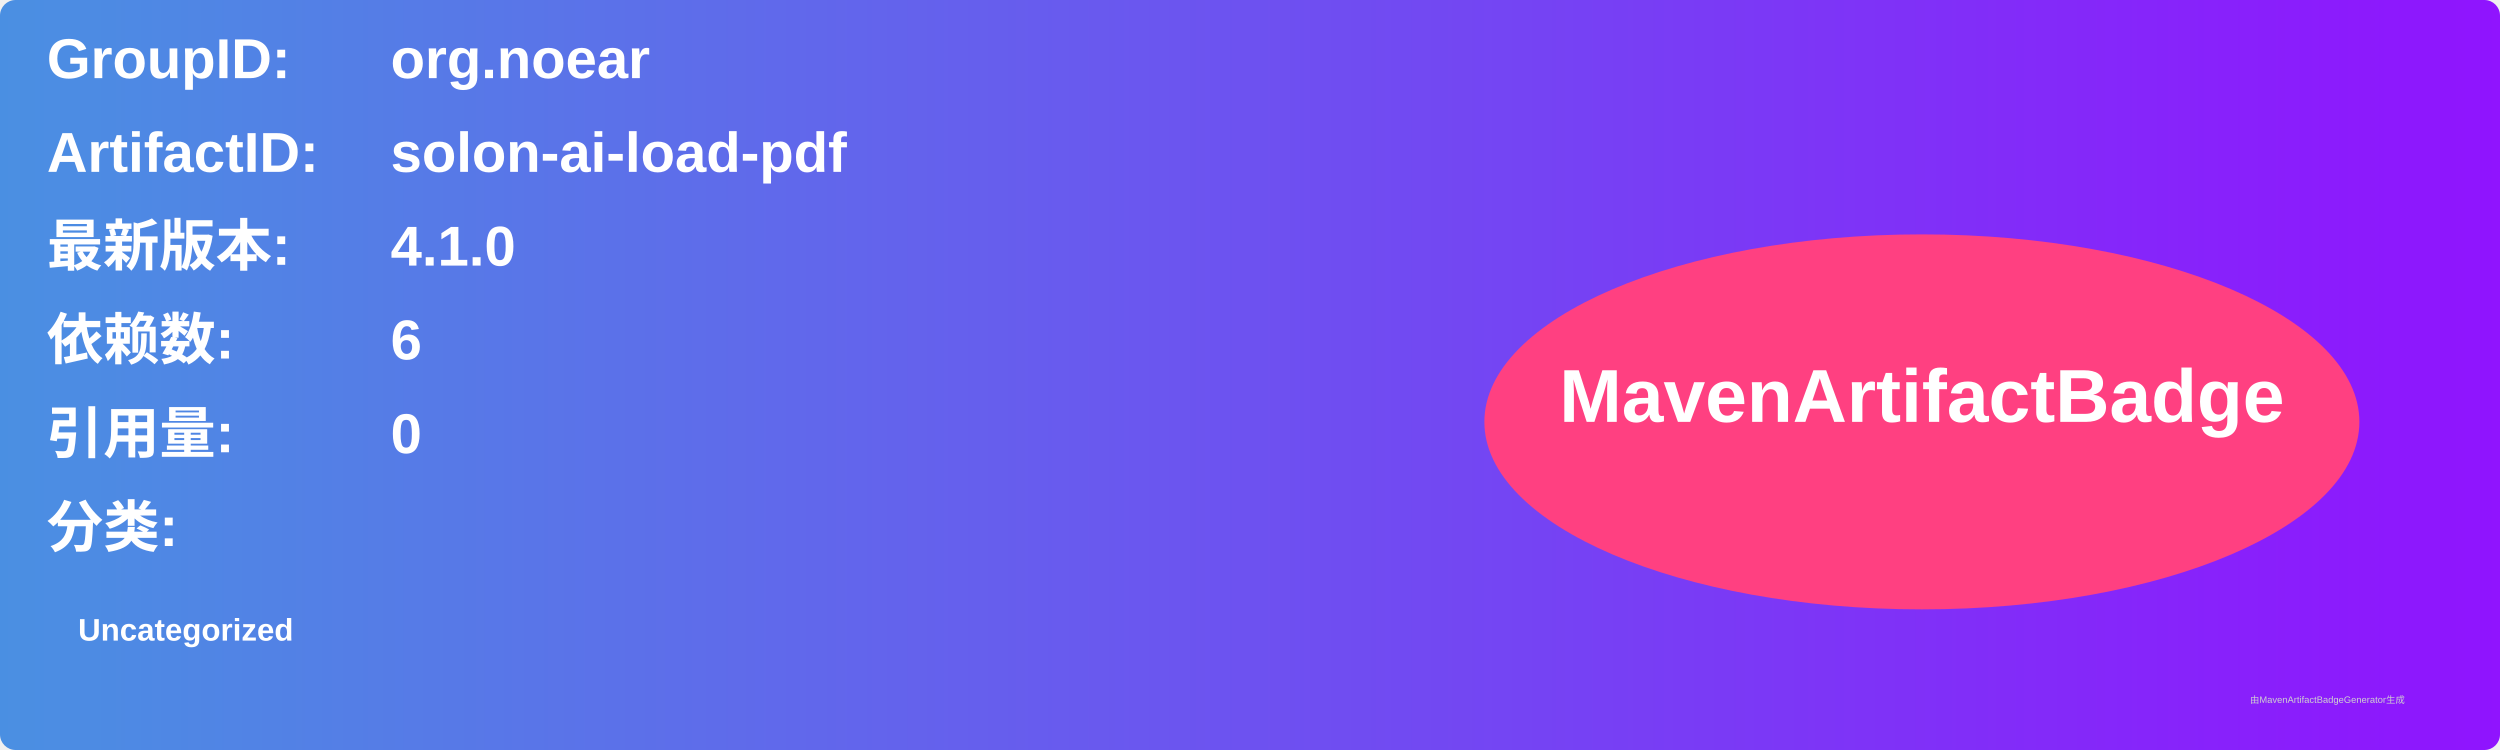
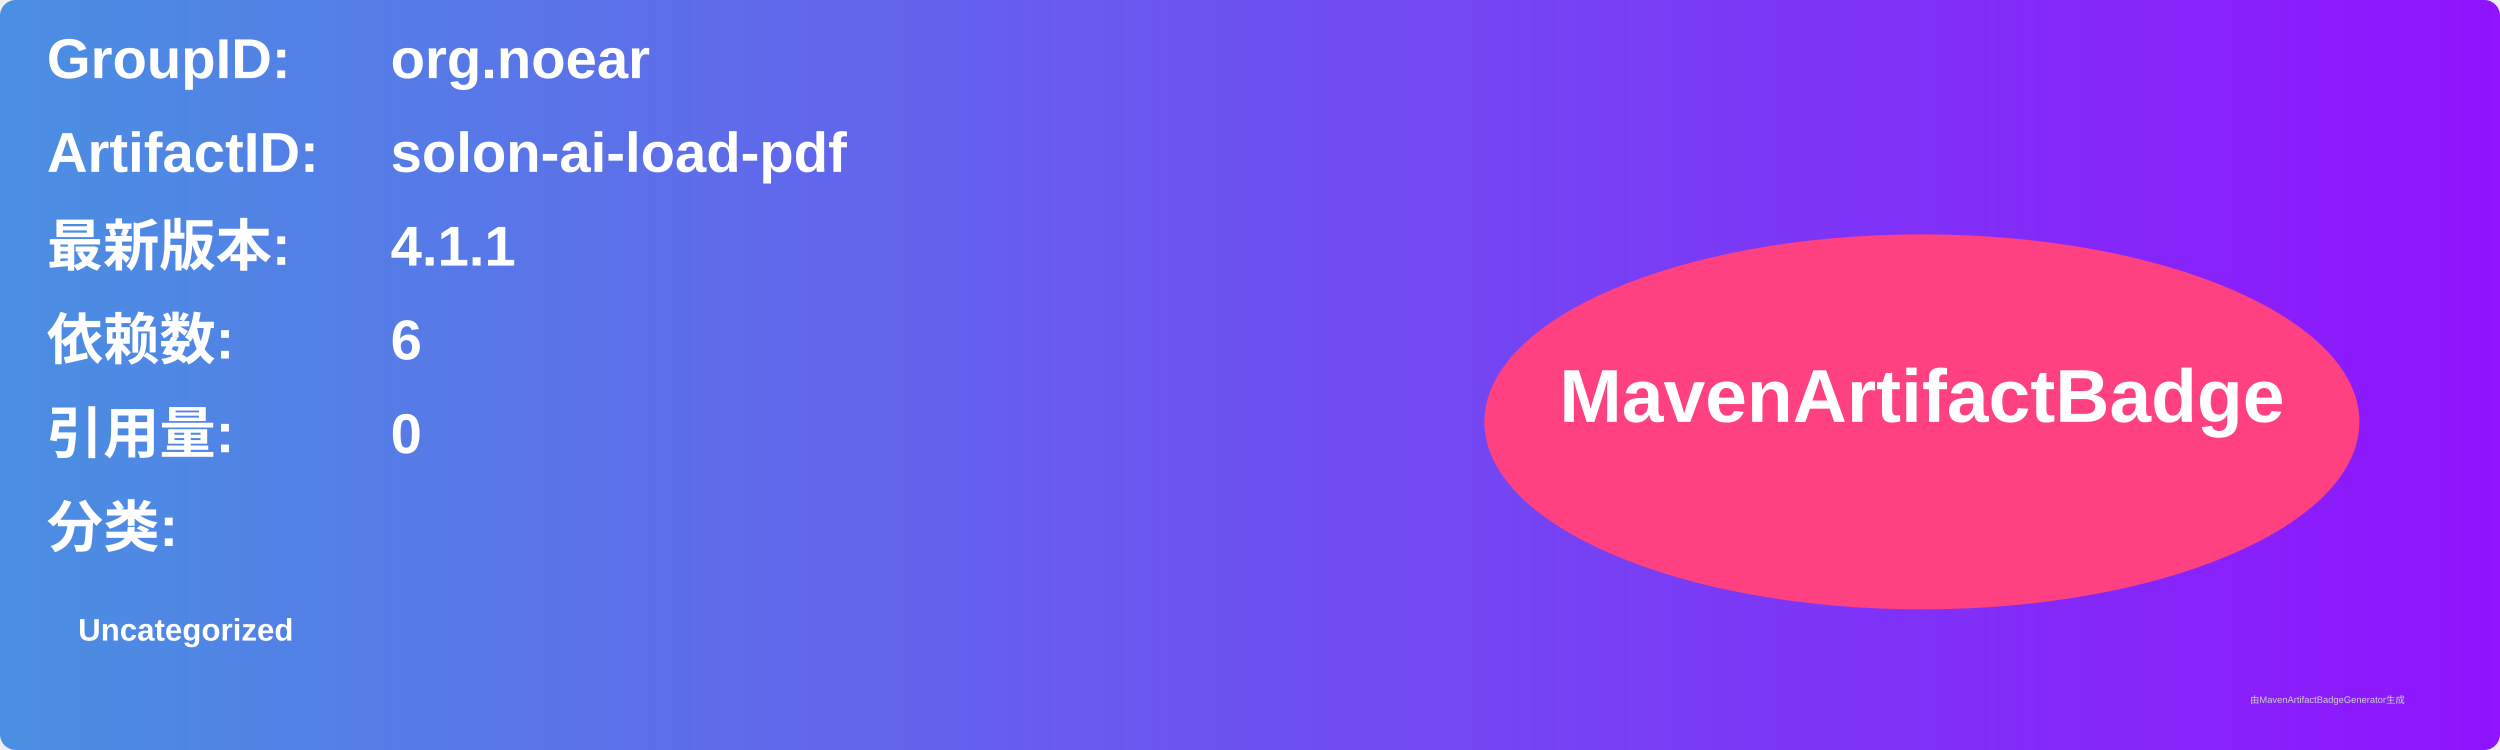
<svg xmlns="http://www.w3.org/2000/svg" width="800" height="240" viewBox="0 0 800 240">
  <linearGradient id="grad" x1="0%" y1="0%" x2="100%" y2="0%">
    <stop offset="0%" stop-color="#4a90e2" />
    <stop offset="100%" stop-color="#9013fe" />
  </linearGradient>
  <rect width="100%" height="100%" rx="5" ry="5" fill="url(#grad)" />
  <g transform="translate(15, 15)">
    <text x="0" y="10" font-family="Arial" font-size="18" fill="white" font-weight="bold" width="260">GroupID:</text>
    <text x="110" y="10" font-family="Arial" font-size="18" fill="white" font-weight="bold" width="460">org.noear</text>
    <text x="0" y="40" font-family="Arial" font-size="18" fill="white" font-weight="bold" width="260">ArtifactID:</text>
    <text x="110" y="40" font-family="Arial" font-size="18" fill="white" font-weight="bold" width="460">solon-ai-load-pdf</text>
    <text x="0" y="70" font-family="Arial" font-size="18" fill="white" font-weight="bold">最新版本:</text>
    <text x="110" y="70" font-family="Arial" font-size="18" fill="white" font-weight="bold">
-       <tspan font-weight="bold">4.1.0</tspan>
+       <tspan font-weight="bold">4.1.1</tspan>
    </text>
    <text x="0" y="100" font-family="Arial" font-size="18" fill="white" font-weight="bold">依赖数: </text>
    <text x="110" y="100" font-family="Arial" font-size="18" fill="white">
      <tspan font-weight="bold">6</tspan>
    </text>
    <text x="0" y="130" font-family="Arial" font-size="18" fill="white" font-weight="bold">引用量: </text>
    <text x="110" y="130" font-family="Arial" font-size="18" fill="white">
      <tspan font-weight="bold">0</tspan>
    </text>
    <text x="0" y="160" font-family="Arial" font-size="18" fill="white" font-weight="bold">分类:</text>
    <text x="10" y="190" font-family="Arial" font-size="10" fill="white">
      <tspan font-weight="bold">Uncategorized</tspan>
    </text>
    <ellipse cx="600" cy="120" rx="140" ry="60" fill="#ff4081" />
    <text x="600" y="120" text-anchor="middle" font-family="Arial" font-size="24" fill="white" font-weight="bold">MavenArtifactBadge</text>
  </g>
  <text x="720" y="225" font-family="Arial" font-size="3" fill="#d0d0d0">由MavenArtifactBadgeGenerator生成</text>
</svg>
